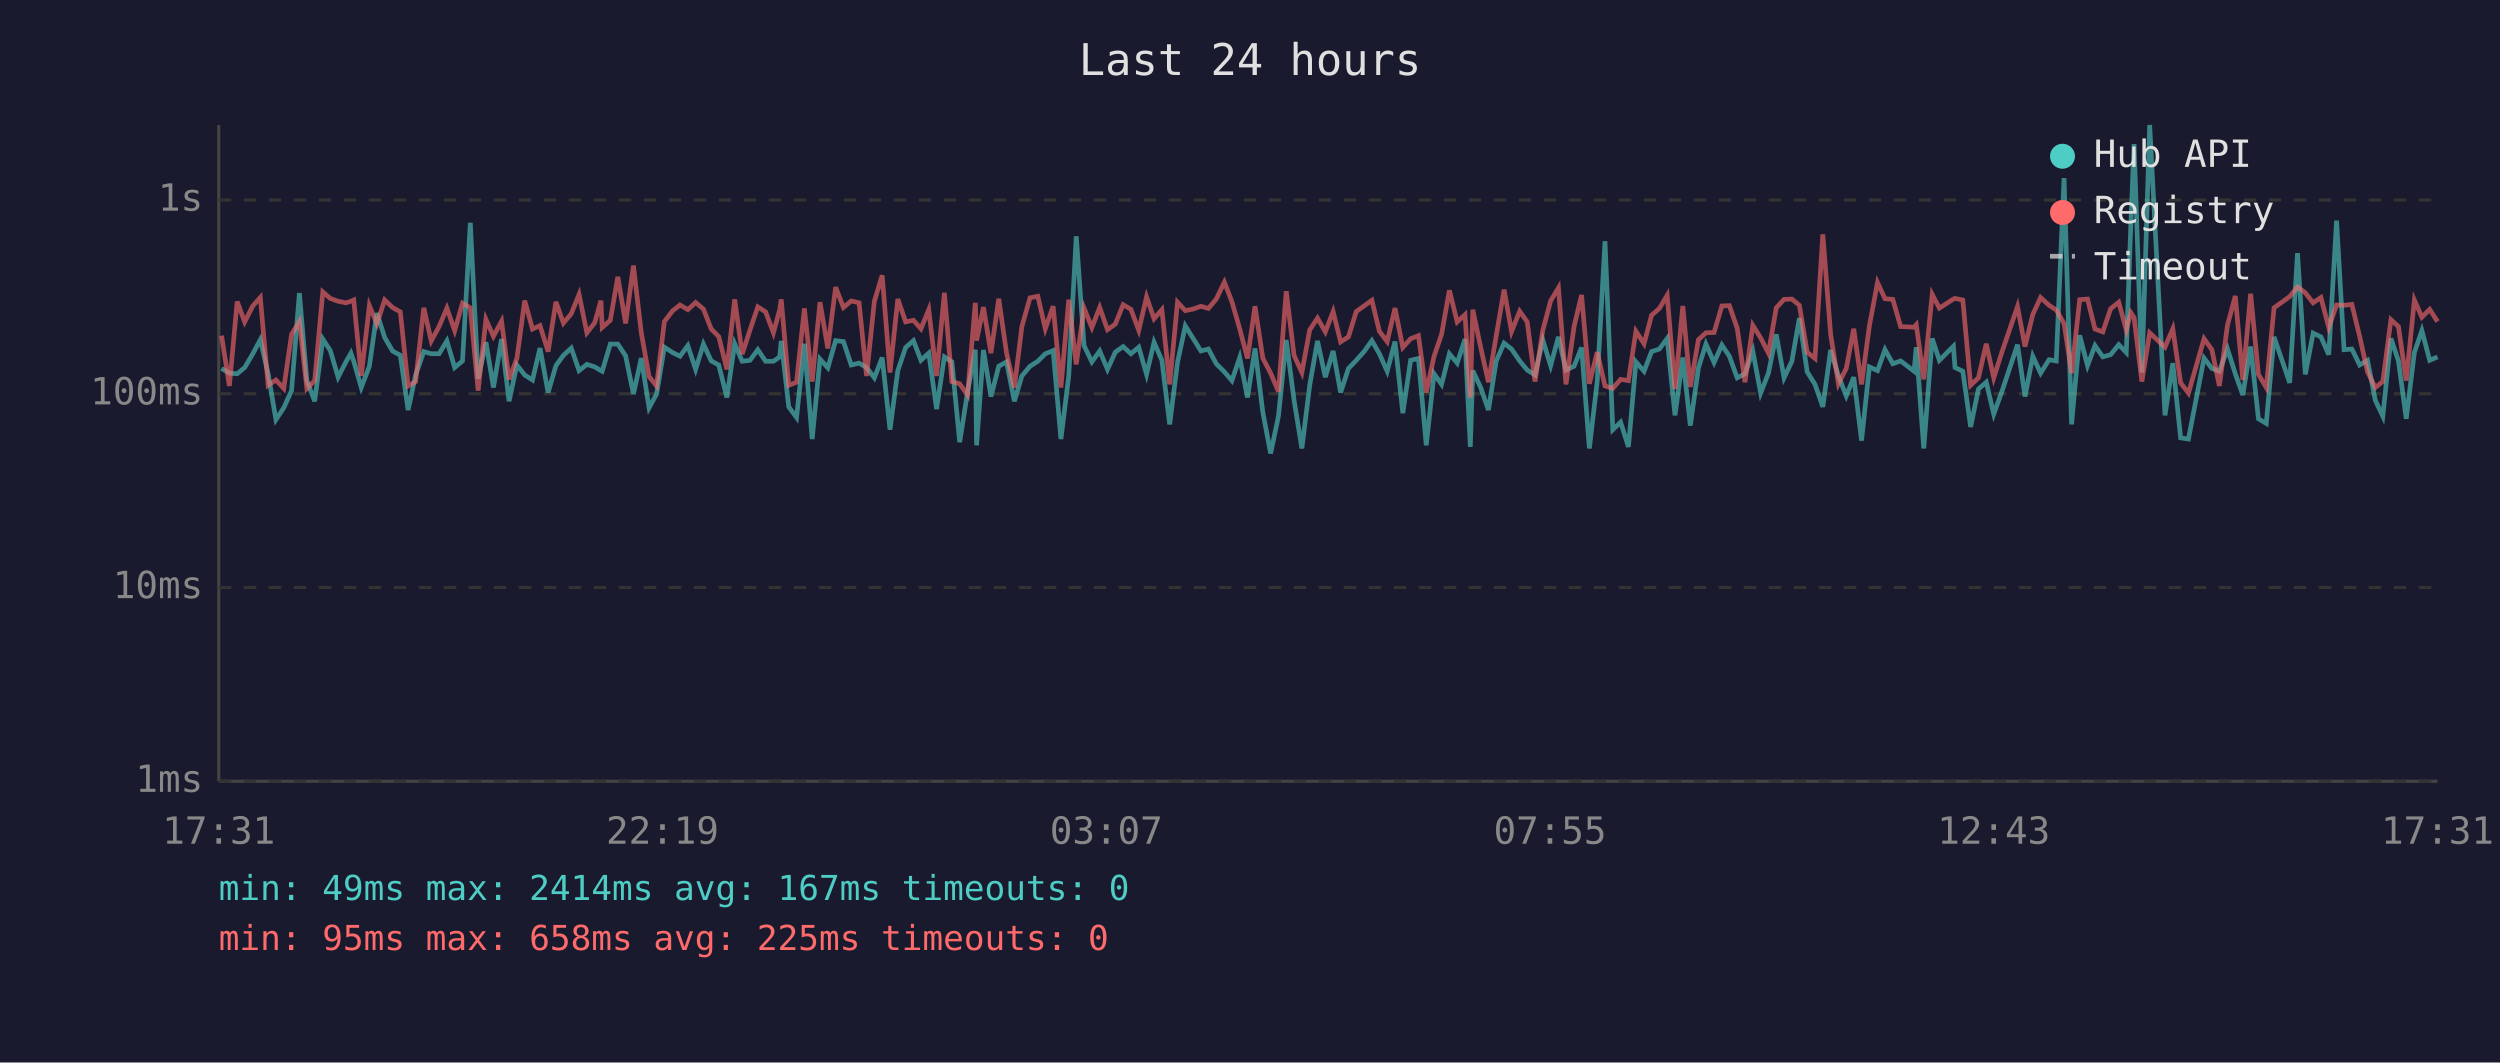
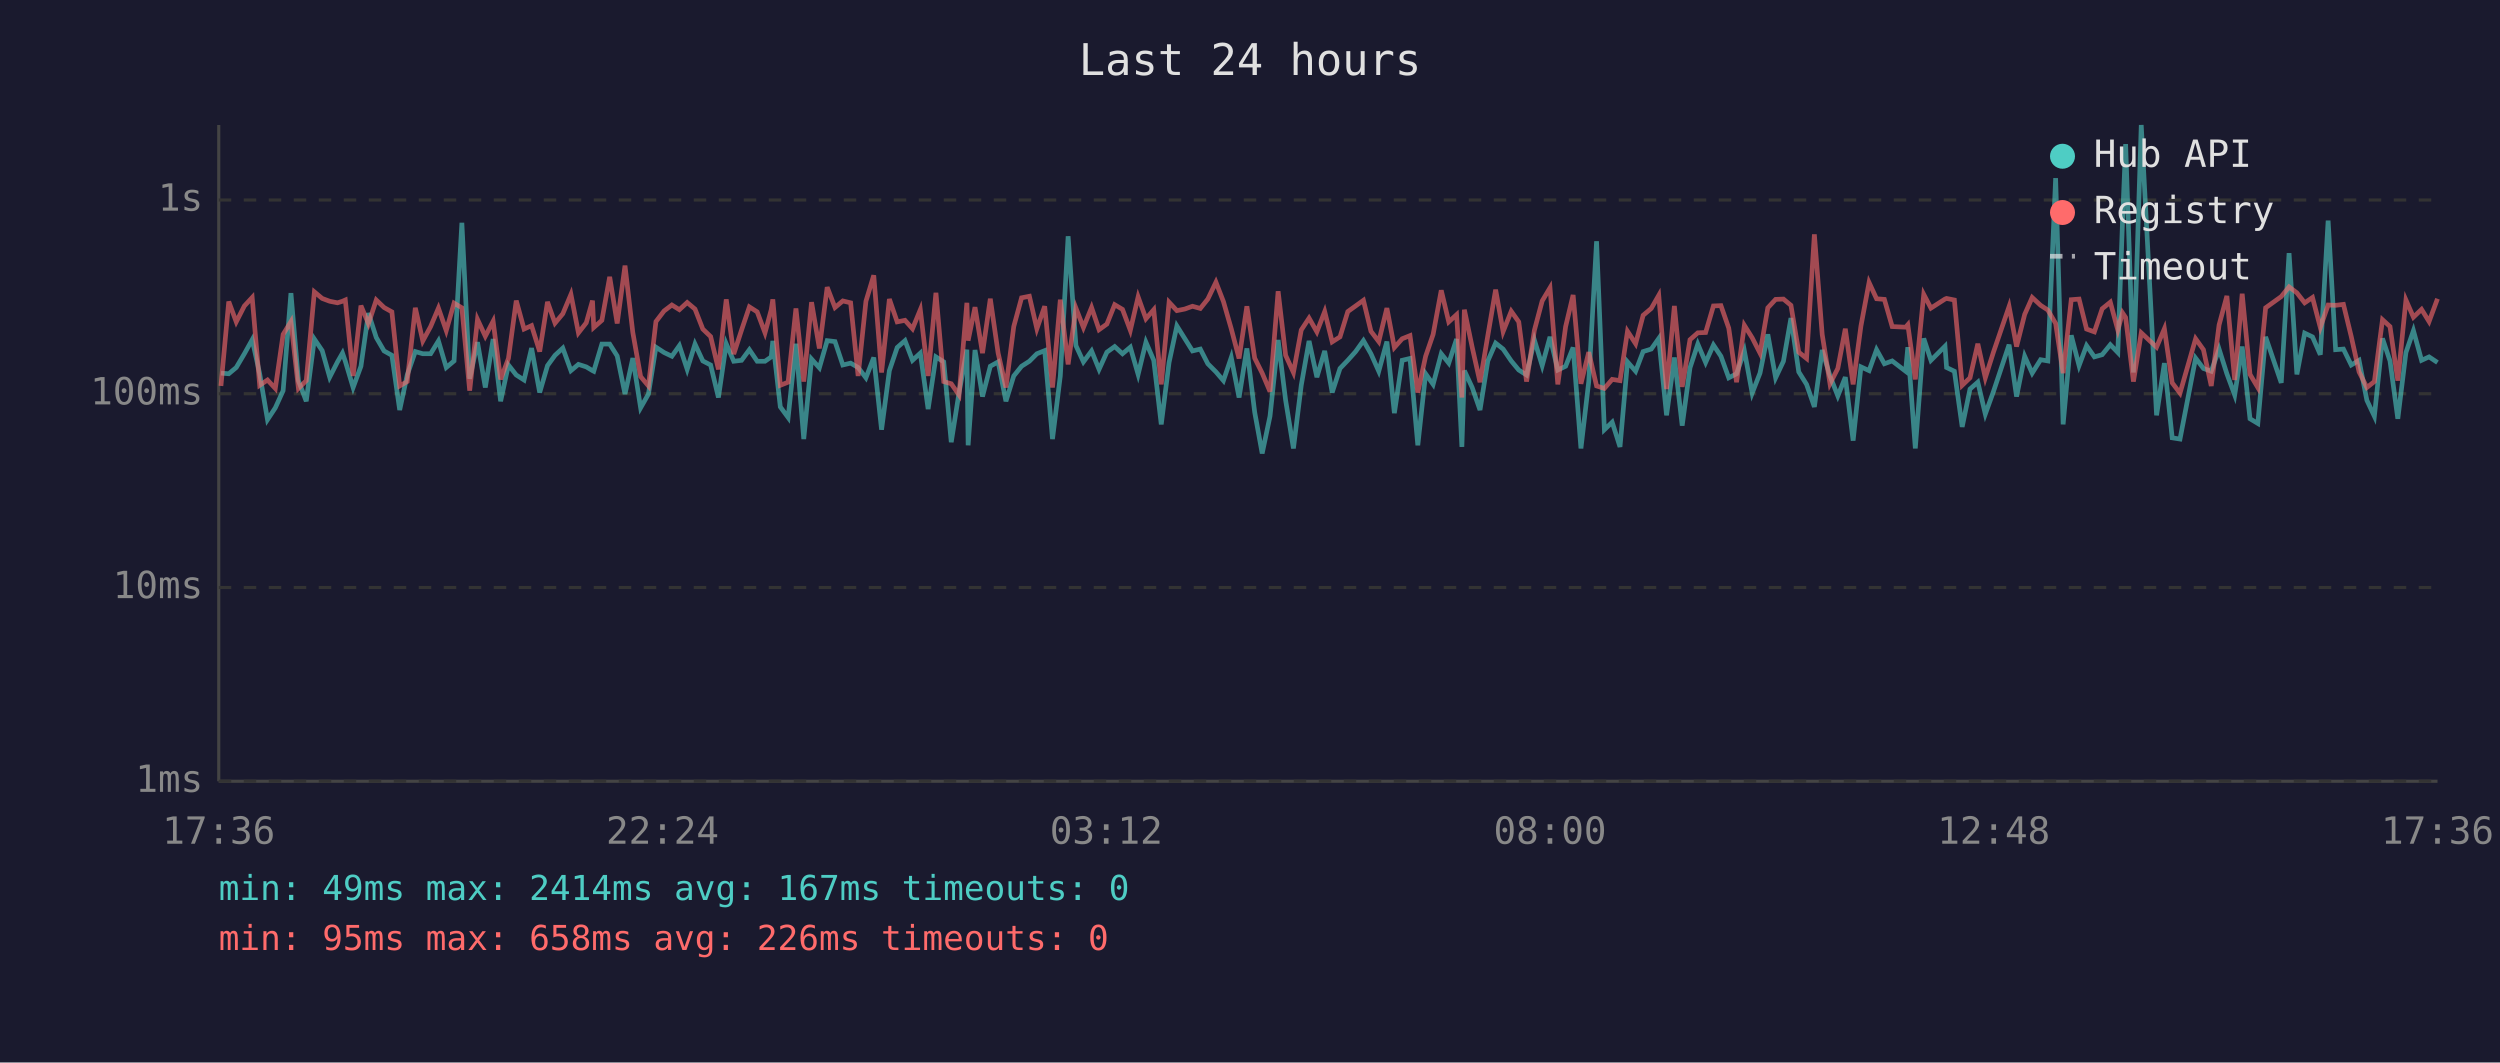
<svg xmlns="http://www.w3.org/2000/svg" viewBox="0 0 800 340" font-family="monospace" font-size="12">
  <rect width="800" height="340" fill="#1a1a2e" />
  <text x="400" y="24" fill="#e0e0e0" font-size="14" text-anchor="middle">Last 24 hours</text>
  <line x1="70" y1="40" x2="70" y2="250" stroke="#444" stroke-width="1" />
  <line x1="70" y1="250" x2="780" y2="250" stroke="#444" stroke-width="1" />
  <line x1="70" y1="250" x2="780" y2="250" stroke="#333" stroke-width="1" stroke-dasharray="4" />
  <text x="65" y="250" fill="#888" text-anchor="end" dominant-baseline="middle">1ms</text>
  <line x1="70" y1="188" x2="780" y2="188" stroke="#333" stroke-width="1" stroke-dasharray="4" />
  <text x="65" y="188" fill="#888" text-anchor="end" dominant-baseline="middle">10ms</text>
  <line x1="70" y1="126" x2="780" y2="126" stroke="#333" stroke-width="1" stroke-dasharray="4" />
  <text x="65" y="126" fill="#888" text-anchor="end" dominant-baseline="middle">100ms</text>
  <line x1="70" y1="64" x2="780" y2="64" stroke="#333" stroke-width="1" stroke-dasharray="4" />
  <text x="65" y="64" fill="#888" text-anchor="end" dominant-baseline="middle">1s</text>
-   <text x="70" y="270" fill="#888" text-anchor="middle">17:31</text>
-   <text x="212" y="270" fill="#888" text-anchor="middle">22:19</text>
-   <text x="354" y="270" fill="#888" text-anchor="middle">03:07</text>
-   <text x="496" y="270" fill="#888" text-anchor="middle">07:55</text>
-   <text x="638" y="270" fill="#888" text-anchor="middle">12:43</text>
-   <text x="780" y="270" fill="#888" text-anchor="middle">17:31</text>
-   <polyline points="70.9,117.9 73.4,119.4 75.9,119.6 78.3,117.6 80.9,113.2 83.3,108.7 85.8,119.6 88.3,134.3 90.8,130.5 93.3,125.0 95.8,93.8 98.2,121.8 100.7,128.4 103.3,108.5 105.7,112.2 108.2,120.7 110.7,115.8 112.3,113.0 113.2,115.6 115.6,124.0 118.2,117.2 120.6,100.2 123.1,108.0 125.6,112.3 128.1,113.7 130.6,131.2 133.0,120.0 135.6,112.5 138.0,113.2 140.5,113.2 143.0,109.1 145.5,117.6 148.0,115.5 150.5,71.3 153.0,121.2 155.5,109.5 157.9,124.0 160.5,108.5 162.9,128.4 165.4,116.8 167.9,120.0 170.4,121.6 172.8,111.4 175.4,125.6 177.9,117.0 180.3,113.7 182.8,111.4 185.3,118.6 187.8,116.6 190.3,117.4 192.3,118.6 192.7,118.8 195.3,110.1 197.7,110.1 200.2,113.9 202.7,126.1 205.2,114.6 207.7,130.5 210.1,126.1 212.6,111.1 215.2,112.8 217.6,114.0 220.1,110.6 222.6,118.2 225.1,110.1 227.6,115.5 230.0,116.8 232.6,127.2 235.1,110.0 237.5,115.6 240.0,115.3 242.5,111.9 245.0,115.6 247.5,115.6 249.5,114.2 250.0,109.1 252.4,130.2 254.9,133.6 257.4,110.0 259.9,140.5 262.4,114.9 264.9,117.7 267.4,109.0 269.9,109.3 272.4,116.8 274.9,116.2 277.3,117.6 279.8,120.9 282.3,114.4 284.8,137.5 287.3,118.6 289.8,111.2 292.3,109.0 294.7,115.3 297.2,113.0 299.7,130.9 302.2,114.2 304.6,115.8 307.1,141.5 309.6,125.6 312.1,111.9 312.5,142.5 314.7,112.0 317.1,126.9 319.6,117.2 322.1,115.8 324.6,128.4 327.0,120.3 329.6,117.2 332.1,115.6 334.5,113.2 337.0,112.2 339.5,140.5 342.0,120.3 344.4,75.6 346.9,110.6 349.4,115.8 351.9,112.3 354.4,118.2 356.9,112.7 359.4,110.9 361.9,113.2 364.4,111.1 366.9,119.8 369.3,109.5 371.8,115.3 374.3,135.8 376.8,116.0 379.3,104.3 381.8,108.3 384.3,112.3 386.7,111.7 389.2,116.4 391.8,119.0 394.2,121.8 396.7,114.4 399.2,127.2 401.6,111.5 404.1,131.9 406.6,145.1 409.1,133.2 411.6,108.8 414.1,128.1 416.6,143.5 419.1,123.3 421.6,109.1 424.1,120.7 426.6,112.3 429.0,125.6 431.5,117.9 434.0,115.3 436.5,112.5 439.0,109.0 441.4,113.2 443.9,118.8 446.4,109.3 448.9,132.2 451.4,115.3 453.9,114.7 456.4,142.5 458.9,119.6 461.3,123.0 463.8,113.2 466.3,116.2 468.8,108.5 470.5,143.0 471.3,118.6 473.8,124.0 476.3,131.2 478.8,115.5 481.3,109.8 483.7,111.7 486.3,115.5 488.7,118.4 491.2,120.0 493.7,108.8 496.2,117.0 498.7,107.8 501.1,118.4 503.7,117.2 506.1,111.2 508.6,143.5 511.1,122.1 513.6,77.2 516.1,137.5 518.6,135.1 521.1,143.0 523.5,115.8 526.1,118.8 528.5,112.5 531.0,111.7 533.5,108.3 536.0,132.9 538.5,114.4 540.9,136.2 543.5,117.7 545.9,110.1 548.5,116.0 551.0,110.4 553.4,114.0 555.9,120.9 558.4,119.6 560.9,112.3 563.4,125.8 565.9,119.4 568.4,107.0 570.9,120.9 573.4,115.6 575.8,101.8 578.3,119.0 580.8,123.0 583.3,130.2 585.8,112.0 588.3,120.3 590.8,126.7 593.2,120.7 595.7,141.0 598.2,117.4 600.8,118.6 603.2,111.9 605.7,116.4 608.2,115.5 612.5,118.8 613.2,111.1 615.6,143.5 618.3,108.3 620.6,115.3 625.1,110.8 625.6,117.6 628.1,118.8 630.6,136.6 633.1,124.5 635.6,122.3 638.0,132.5 640.6,125.3 645.6,110.3 648.0,126.9 650.5,114.0 653.0,119.4 655.7,115.1 658.0,115.5 660.5,57.0 662.9,135.8 665.5,107.3 668.0,117.0 670.4,110.6 672.9,114.2 675.4,113.5 678.0,110.3 680.4,112.8 681.9,70.9 682.9,46.1 685.4,119.2 687.9,40.0 692.8,132.9 695.3,116.2 697.8,140.1 700.3,140.5 705.3,114.6 707.8,117.9 710.2,118.8 712.8,111.7 715.3,119.6 717.7,126.4 720.2,110.9 722.7,134.0 725.2,135.5 727.7,107.8 732.7,122.5 735.2,81.0 737.7,119.8 740.2,106.6 742.7,107.8 745.2,113.5 747.7,70.6 750.1,111.9 752.6,111.7 755.1,116.8 757.6,115.3 760.1,128.1 762.5,133.2 765.1,108.3 767.5,115.5 770.0,134.0 772.6,112.8 775.0,105.8 777.5,115.3 780.0,114.2" fill="none" stroke="#4ecdc4" stroke-width="1.5" opacity="0.6" />
-   <polyline points="70.9,107.4 73.4,123.5 75.9,96.5 78.3,103.0 80.9,97.9 83.3,95.2 85.8,123.3 88.3,121.6 90.8,124.3 93.3,107.0 95.8,102.9 98.2,124.3 100.7,121.8 103.3,93.4 105.7,95.5 108.2,96.4 110.7,96.9 112.3,96.4 113.2,96.0 115.6,120.3 118.2,97.8 120.6,103.6 123.1,96.0 125.6,98.4 128.1,99.8 130.6,123.5 133.0,122.1 135.6,98.5 138.0,109.1 140.5,104.5 143.0,98.6 145.5,105.8 148.0,97.0 150.5,98.5 153.0,125.0 155.5,102.2 157.9,107.6 160.5,102.8 162.9,121.4 165.4,114.7 167.9,96.2 170.4,105.3 172.8,104.2 175.4,112.5 177.9,96.6 180.3,103.4 182.8,100.4 185.3,94.2 187.8,106.5 190.3,103.3 192.3,96.2 192.7,104.8 195.3,102.5 197.7,88.6 200.2,103.5 202.7,85.0 205.2,106.4 207.7,120.5 210.1,123.5 212.6,102.9 215.2,99.5 217.6,97.6 220.1,99.1 222.6,96.8 225.1,98.9 227.6,105.3 230.0,107.7 232.6,118.2 235.1,95.8 237.5,113.3 240.0,105.6 242.5,98.2 245.0,99.8 247.5,106.5 249.5,99.1 250.0,95.8 252.4,123.3 254.9,122.3 257.4,98.7 259.9,122.1 262.4,96.7 264.9,111.5 267.4,91.9 269.9,98.4 272.4,96.3 274.9,96.9 277.3,120.3 279.8,96.4 282.3,88.1 284.8,119.2 287.3,95.7 289.8,103.0 292.3,102.5 294.7,105.2 297.2,99.1 299.7,120.3 302.2,93.7 304.6,122.1 307.1,122.8 309.6,126.4 312.1,96.9 312.5,109.0 314.7,98.3 317.1,113.0 319.6,95.6 322.1,113.0 324.6,124.0 327.0,104.5 329.6,95.3 332.1,94.8 334.5,105.2 337.0,98.0 339.5,124.0 342.0,95.9 344.4,116.6 346.9,98.6 349.4,104.8 351.9,98.4 354.4,105.5 356.9,103.7 359.4,97.5 361.9,99.0 364.4,105.7 366.9,95.0 369.3,102.0 371.8,99.1 374.3,123.0 376.8,96.7 379.3,99.4 381.8,98.9 384.3,98.0 386.7,98.7 389.2,95.7 391.8,90.3 394.2,96.5 396.7,105.2 399.2,114.7 401.6,98.0 404.1,114.6 406.6,119.4 409.1,125.3 411.6,93.2 414.1,113.7 416.6,119.2 419.1,105.6 421.6,101.8 424.1,106.2 426.6,99.7 429.0,109.4 431.5,107.8 434.0,99.7 436.5,97.9 439.0,96.1 441.4,106.0 443.9,109.3 446.4,98.6 448.9,111.2 451.4,108.4 453.9,107.4 456.4,125.6 458.9,114.0 461.3,107.0 463.8,92.9 466.3,103.0 468.8,100.7 470.5,127.2 471.3,99.1 473.8,111.1 476.3,122.3 478.8,107.4 481.3,92.7 483.7,106.1 486.3,99.6 488.7,103.0 491.2,122.1 493.7,105.7 496.2,96.3 498.7,92.1 501.1,123.0 503.7,104.5 506.1,94.4 508.6,122.8 511.1,112.7 513.6,123.5 516.1,124.3 518.6,121.4 521.1,121.8 523.5,106.0 526.1,110.0 528.5,100.9 531.0,98.7 533.5,94.5 536.0,124.5 538.5,97.9 540.9,123.8 543.5,108.7 545.9,106.5 548.5,106.4 551.0,97.9 553.4,97.8 555.9,105.0 558.4,122.3 560.9,104.1 563.4,108.1 565.9,113.0 568.4,98.5 570.9,95.8 573.4,95.7 575.8,97.7 578.3,112.7 580.8,114.7 583.3,75.0 585.8,107.0 588.3,122.8 590.8,117.9 593.2,105.2 595.7,123.0 598.2,104.3 600.8,90.4 603.2,95.6 605.7,95.8 608.2,104.5 612.5,104.7 613.2,103.9 615.6,121.4 618.3,94.2 620.6,98.6 625.1,95.7 625.6,95.5 628.1,96.0 630.6,123.3 633.1,120.9 635.6,110.0 638.0,120.9 640.6,112.7 645.6,98.1 648.0,110.9 650.5,100.6 653.0,95.2 655.7,97.7 658.0,99.2 660.5,103.5 662.9,119.4 665.5,95.9 668.0,95.7 670.4,105.3 672.9,106.2 675.4,98.8 678.0,96.7 680.4,105.6 681.9,100.1 682.9,101.6 685.4,122.1 687.9,106.5 692.8,111.1 695.3,105.2 697.8,122.5 700.3,125.8 705.3,108.4 707.8,111.9 710.2,123.5 712.8,104.0 715.3,94.7 717.7,121.6 720.2,94.0 722.7,119.8 725.2,124.0 727.7,98.5 732.7,94.9 735.2,91.8 737.7,93.7 740.2,96.9 742.7,95.2 745.2,104.8 747.7,97.6 750.1,97.7 752.6,97.4 755.1,107.7 757.6,119.0 760.1,124.0 762.5,122.1 765.1,102.3 767.5,104.5 770.0,121.8 772.6,96.0 775.0,101.5 777.5,99.0 780.0,102.9" fill="none" stroke="#ff6b6b" stroke-width="1.5" opacity="0.6" />
+   <text x="70" y="270" fill="#888" text-anchor="middle">17:36</text>
+   <text x="212" y="270" fill="#888" text-anchor="middle">22:24</text>
+   <text x="354" y="270" fill="#888" text-anchor="middle">03:12</text>
+   <text x="496" y="270" fill="#888" text-anchor="middle">08:00</text>
+   <text x="638" y="270" fill="#888" text-anchor="middle">12:48</text>
+   <text x="780" y="270" fill="#888" text-anchor="middle">17:36</text>
+   <polyline points="70.7,119.4 73.2,119.6 75.6,117.6 78.2,113.2 80.7,108.7 83.1,119.6 85.6,134.3 88.1,130.5 90.6,125.0 93.1,93.8 95.5,121.8 98.0,128.4 100.6,108.5 103.1,112.2 105.5,120.7 108.0,115.8 109.6,113.0 110.5,115.6 113.0,124.0 115.5,117.2 117.9,100.2 120.4,108.0 122.9,112.3 125.4,113.7 127.9,131.2 130.3,120.0 132.9,112.5 135.3,113.2 137.8,113.2 140.3,109.1 142.8,117.6 145.3,115.5 147.8,71.3 150.3,121.2 152.8,109.5 155.3,124.0 157.8,108.5 160.2,128.4 162.7,116.8 165.2,120.0 167.7,121.6 170.1,111.4 172.7,125.6 175.2,117.0 177.6,113.7 180.1,111.4 182.7,118.6 185.1,116.6 187.6,117.4 189.6,118.6 190.0,118.8 192.6,110.1 195.1,110.1 197.5,113.9 200.0,126.1 202.5,114.6 205.0,130.5 207.5,126.1 209.9,111.1 212.5,112.8 215.0,114.0 217.4,110.6 219.9,118.2 222.4,110.1 224.9,115.5 227.4,116.8 229.9,127.2 232.4,110.0 234.8,115.6 237.3,115.3 239.8,111.9 242.3,115.6 244.8,115.6 246.8,114.2 247.3,109.1 249.7,130.2 252.2,133.6 254.7,110.0 257.2,140.5 259.7,114.9 262.2,117.7 264.7,109.0 267.2,109.3 269.7,116.8 272.2,116.2 274.6,117.6 277.1,120.9 279.6,114.4 282.1,137.5 284.6,118.6 287.1,111.2 289.6,109.0 292.0,115.3 294.5,113.0 297.0,130.9 299.5,114.2 302.0,115.8 304.4,141.5 306.9,125.6 309.4,111.9 309.8,142.5 312.0,112.0 314.4,126.9 316.9,117.2 319.4,115.8 321.9,128.4 324.4,120.3 326.9,117.2 329.4,115.6 331.8,113.2 334.3,112.2 336.8,140.5 339.3,120.3 341.8,75.6 344.3,110.6 346.7,115.8 349.3,112.3 351.7,118.2 354.2,112.7 356.7,110.9 359.2,113.2 361.7,111.1 364.2,119.8 366.7,109.5 369.2,115.3 371.6,135.8 374.1,116.0 376.6,104.3 379.1,108.3 381.6,112.3 384.1,111.7 386.5,116.4 389.1,119.0 391.5,121.8 394.0,114.4 396.5,127.2 399.0,111.5 401.5,131.9 403.9,145.1 406.4,133.2 409.0,108.8 411.4,128.1 413.9,143.5 416.4,123.3 418.9,109.1 421.4,120.7 423.9,112.3 426.3,125.6 428.8,117.9 431.3,115.3 433.8,112.5 436.3,109.0 438.7,113.2 441.2,118.8 443.8,109.3 446.2,132.2 448.7,115.3 451.2,114.7 453.7,142.5 456.2,119.6 458.6,123.0 461.2,113.2 463.6,116.2 466.1,108.5 467.8,143.0 468.6,118.6 471.1,124.0 473.6,131.2 476.1,115.5 478.6,109.8 481.0,111.7 483.6,115.5 486.0,118.4 488.5,120.0 491.0,108.8 493.5,117.0 496.0,107.8 498.5,118.4 501.0,117.2 503.4,111.2 505.9,143.5 508.4,122.1 510.9,77.2 513.4,137.5 515.9,135.1 518.4,143.0 520.8,115.8 523.4,118.8 525.8,112.5 528.4,111.7 530.8,108.3 533.3,132.9 535.8,114.4 538.3,136.2 540.8,117.7 543.3,110.1 545.8,116.0 548.3,110.4 550.7,114.0 553.2,120.9 555.7,119.6 558.2,112.3 560.7,125.8 563.2,119.4 565.7,107.0 568.2,120.9 570.7,115.6 573.1,101.8 575.6,119.0 578.1,123.0 580.6,130.2 583.1,112.0 585.6,120.3 588.1,126.7 590.5,120.7 593.0,141.0 595.5,117.4 598.1,118.6 600.5,111.9 603.0,116.4 605.5,115.5 609.8,118.8 610.5,111.1 612.9,143.5 615.6,108.3 617.9,115.3 622.4,110.8 622.9,117.6 625.4,118.8 627.9,136.6 630.4,124.5 632.9,122.3 635.3,132.5 637.9,125.3 642.9,110.3 645.3,126.9 647.9,114.0 650.3,119.4 653.0,115.1 655.3,115.5 657.8,57.0 660.2,135.8 662.8,107.3 665.3,117.0 667.7,110.6 670.2,114.2 672.7,113.5 675.3,110.3 677.7,112.8 679.2,70.9 680.2,46.1 682.7,119.2 685.2,40.0 690.1,132.9 692.6,116.2 695.1,140.1 697.6,140.5 702.6,114.6 705.1,117.9 707.6,118.8 710.1,111.7 712.6,119.6 715.1,126.4 717.5,110.9 720.0,134.0 722.5,135.5 725.0,107.8 730.0,122.5 732.5,81.0 735.0,119.8 737.5,106.6 740.0,107.8 742.5,113.5 745.0,70.6 747.4,111.9 749.9,111.7 752.4,116.8 754.9,115.3 757.4,128.1 759.8,133.2 762.4,108.3 764.8,115.5 767.3,134.0 769.9,112.8 772.3,105.8 774.9,115.3 777.3,114.2 780.0,116.0" fill="none" stroke="#4ecdc4" stroke-width="1.5" opacity="0.6" />
+   <polyline points="70.7,123.5 73.2,96.5 75.6,103.0 78.2,97.9 80.7,95.2 83.1,123.3 85.6,121.6 88.1,124.3 90.6,107.0 93.1,102.9 95.5,124.3 98.0,121.8 100.6,93.4 103.1,95.5 105.5,96.4 108.0,96.9 109.6,96.4 110.5,96.0 113.0,120.3 115.5,97.8 117.9,103.6 120.4,96.0 122.9,98.4 125.4,99.8 127.9,123.5 130.3,122.1 132.9,98.5 135.3,109.1 137.8,104.5 140.3,98.6 142.8,105.8 145.3,97.0 147.8,98.5 150.3,125.0 152.8,102.2 155.3,107.6 157.8,102.8 160.2,121.4 162.7,114.7 165.2,96.2 167.7,105.3 170.1,104.2 172.7,112.5 175.2,96.6 177.6,103.4 180.1,100.4 182.7,94.2 185.1,106.5 187.6,103.3 189.6,96.2 190.0,104.8 192.6,102.5 195.1,88.6 197.5,103.5 200.0,85.0 202.5,106.4 205.0,120.5 207.5,123.5 209.9,102.9 212.5,99.5 215.0,97.6 217.4,99.1 219.9,96.8 222.4,98.9 224.9,105.3 227.4,107.7 229.9,118.2 232.4,95.8 234.8,113.3 237.3,105.6 239.8,98.2 242.3,99.8 244.8,106.5 246.8,99.1 247.3,95.8 249.7,123.3 252.2,122.3 254.7,98.7 257.2,122.1 259.7,96.7 262.2,111.5 264.7,91.9 267.2,98.4 269.7,96.3 272.2,96.9 274.6,120.3 277.1,96.4 279.6,88.1 282.1,119.2 284.6,95.7 287.1,103.0 289.6,102.5 292.0,105.2 294.5,99.1 297.0,120.3 299.5,93.7 302.0,122.1 304.4,122.8 306.9,126.4 309.4,96.9 309.8,109.0 312.0,98.3 314.4,113.0 316.9,95.6 319.4,113.0 321.9,124.0 324.4,104.5 326.9,95.3 329.4,94.8 331.8,105.2 334.3,98.0 336.8,124.0 339.3,95.9 341.8,116.6 344.3,98.6 346.7,104.8 349.3,98.4 351.7,105.5 354.2,103.7 356.7,97.5 359.2,99.0 361.7,105.7 364.2,95.0 366.7,102.0 369.2,99.1 371.6,123.0 374.1,96.7 376.6,99.4 379.1,98.9 381.6,98.0 384.1,98.7 386.5,95.7 389.1,90.3 391.5,96.5 394.0,105.2 396.5,114.7 399.0,98.0 401.5,114.6 403.9,119.4 406.4,125.3 409.0,93.2 411.4,113.7 413.9,119.2 416.4,105.6 418.9,101.8 421.4,106.2 423.9,99.7 426.3,109.4 428.8,107.8 431.3,99.7 433.8,97.9 436.3,96.1 438.7,106.0 441.2,109.3 443.8,98.6 446.2,111.2 448.7,108.4 451.2,107.4 453.7,125.6 456.2,114.0 458.6,107.0 461.2,92.9 463.6,103.0 466.1,100.7 467.8,127.2 468.6,99.1 471.1,111.1 473.6,122.3 476.1,107.4 478.6,92.7 481.0,106.1 483.6,99.6 486.0,103.0 488.5,122.1 491.0,105.7 493.5,96.3 496.0,92.1 498.5,123.0 501.0,104.5 503.4,94.4 505.9,122.8 508.4,112.7 510.9,123.5 513.4,124.3 515.9,121.4 518.4,121.8 520.8,106.0 523.4,110.0 525.8,100.9 528.4,98.7 530.8,94.5 533.3,124.5 535.8,97.9 538.3,123.8 540.8,108.7 543.3,106.5 545.8,106.4 548.3,97.9 550.7,97.8 553.2,105.0 555.7,122.3 558.2,104.1 560.7,108.1 563.2,113.0 565.7,98.5 568.2,95.8 570.7,95.7 573.1,97.7 575.6,112.7 578.1,114.7 580.6,75.0 583.1,107.0 585.6,122.8 588.1,117.9 590.5,105.2 593.0,123.0 595.5,104.3 598.1,90.4 600.5,95.6 603.0,95.8 605.5,104.5 609.8,104.7 610.5,103.9 612.9,121.4 615.6,94.2 617.9,98.6 622.4,95.7 622.9,95.5 625.4,96.0 627.9,123.3 630.4,120.9 632.9,110.0 635.3,120.9 637.9,112.7 642.9,98.1 645.3,110.9 647.9,100.6 650.3,95.2 653.0,97.7 655.3,99.2 657.8,103.5 660.2,119.4 662.8,95.9 665.3,95.7 667.7,105.3 670.2,106.2 672.7,98.8 675.3,96.7 677.7,105.6 679.2,100.1 680.2,101.6 682.7,122.1 685.2,106.5 690.1,111.1 692.6,105.2 695.1,122.5 697.6,125.8 702.6,108.4 705.1,111.9 707.6,123.5 710.1,104.0 712.6,94.7 715.1,121.6 717.5,94.0 720.0,119.8 722.5,124.0 725.0,98.5 730.0,94.9 732.5,91.8 735.0,93.7 737.5,96.9 740.0,95.2 742.5,104.8 745.0,97.6 747.4,97.7 749.9,97.4 752.4,107.7 754.9,119.0 757.4,124.0 759.8,122.1 762.4,102.3 764.8,104.5 767.3,121.8 769.9,96.0 772.3,101.5 774.9,99.0 777.3,102.9 780.0,95.6" fill="none" stroke="#ff6b6b" stroke-width="1.5" opacity="0.6" />
  <circle cx="660" cy="50" r="4" fill="#4ecdc4" />
  <text x="670" y="50" fill="#e0e0e0" dominant-baseline="middle">Hub API</text>
  <circle cx="660" cy="68" r="4" fill="#ff6b6b" />
  <text x="670" y="68" fill="#e0e0e0" dominant-baseline="middle">Registry</text>
  <line x1="656" y1="82" x2="664" y2="82" stroke="#e0e0e0" stroke-width="1.5" stroke-dasharray="4,3" opacity="0.7" />
  <text x="670" y="86" fill="#e0e0e0" dominant-baseline="middle">Timeout</text>
  <text x="70" y="288" fill="#4ecdc4" font-size="11">min: 49ms  max: 2414ms  avg: 167ms  timeouts: 0</text>
-   <text x="70" y="304" fill="#ff6b6b" font-size="11">min: 95ms  max: 658ms  avg: 225ms  timeouts: 0</text>
+   <text x="70" y="304" fill="#ff6b6b" font-size="11">min: 95ms  max: 658ms  avg: 226ms  timeouts: 0</text>
</svg>
